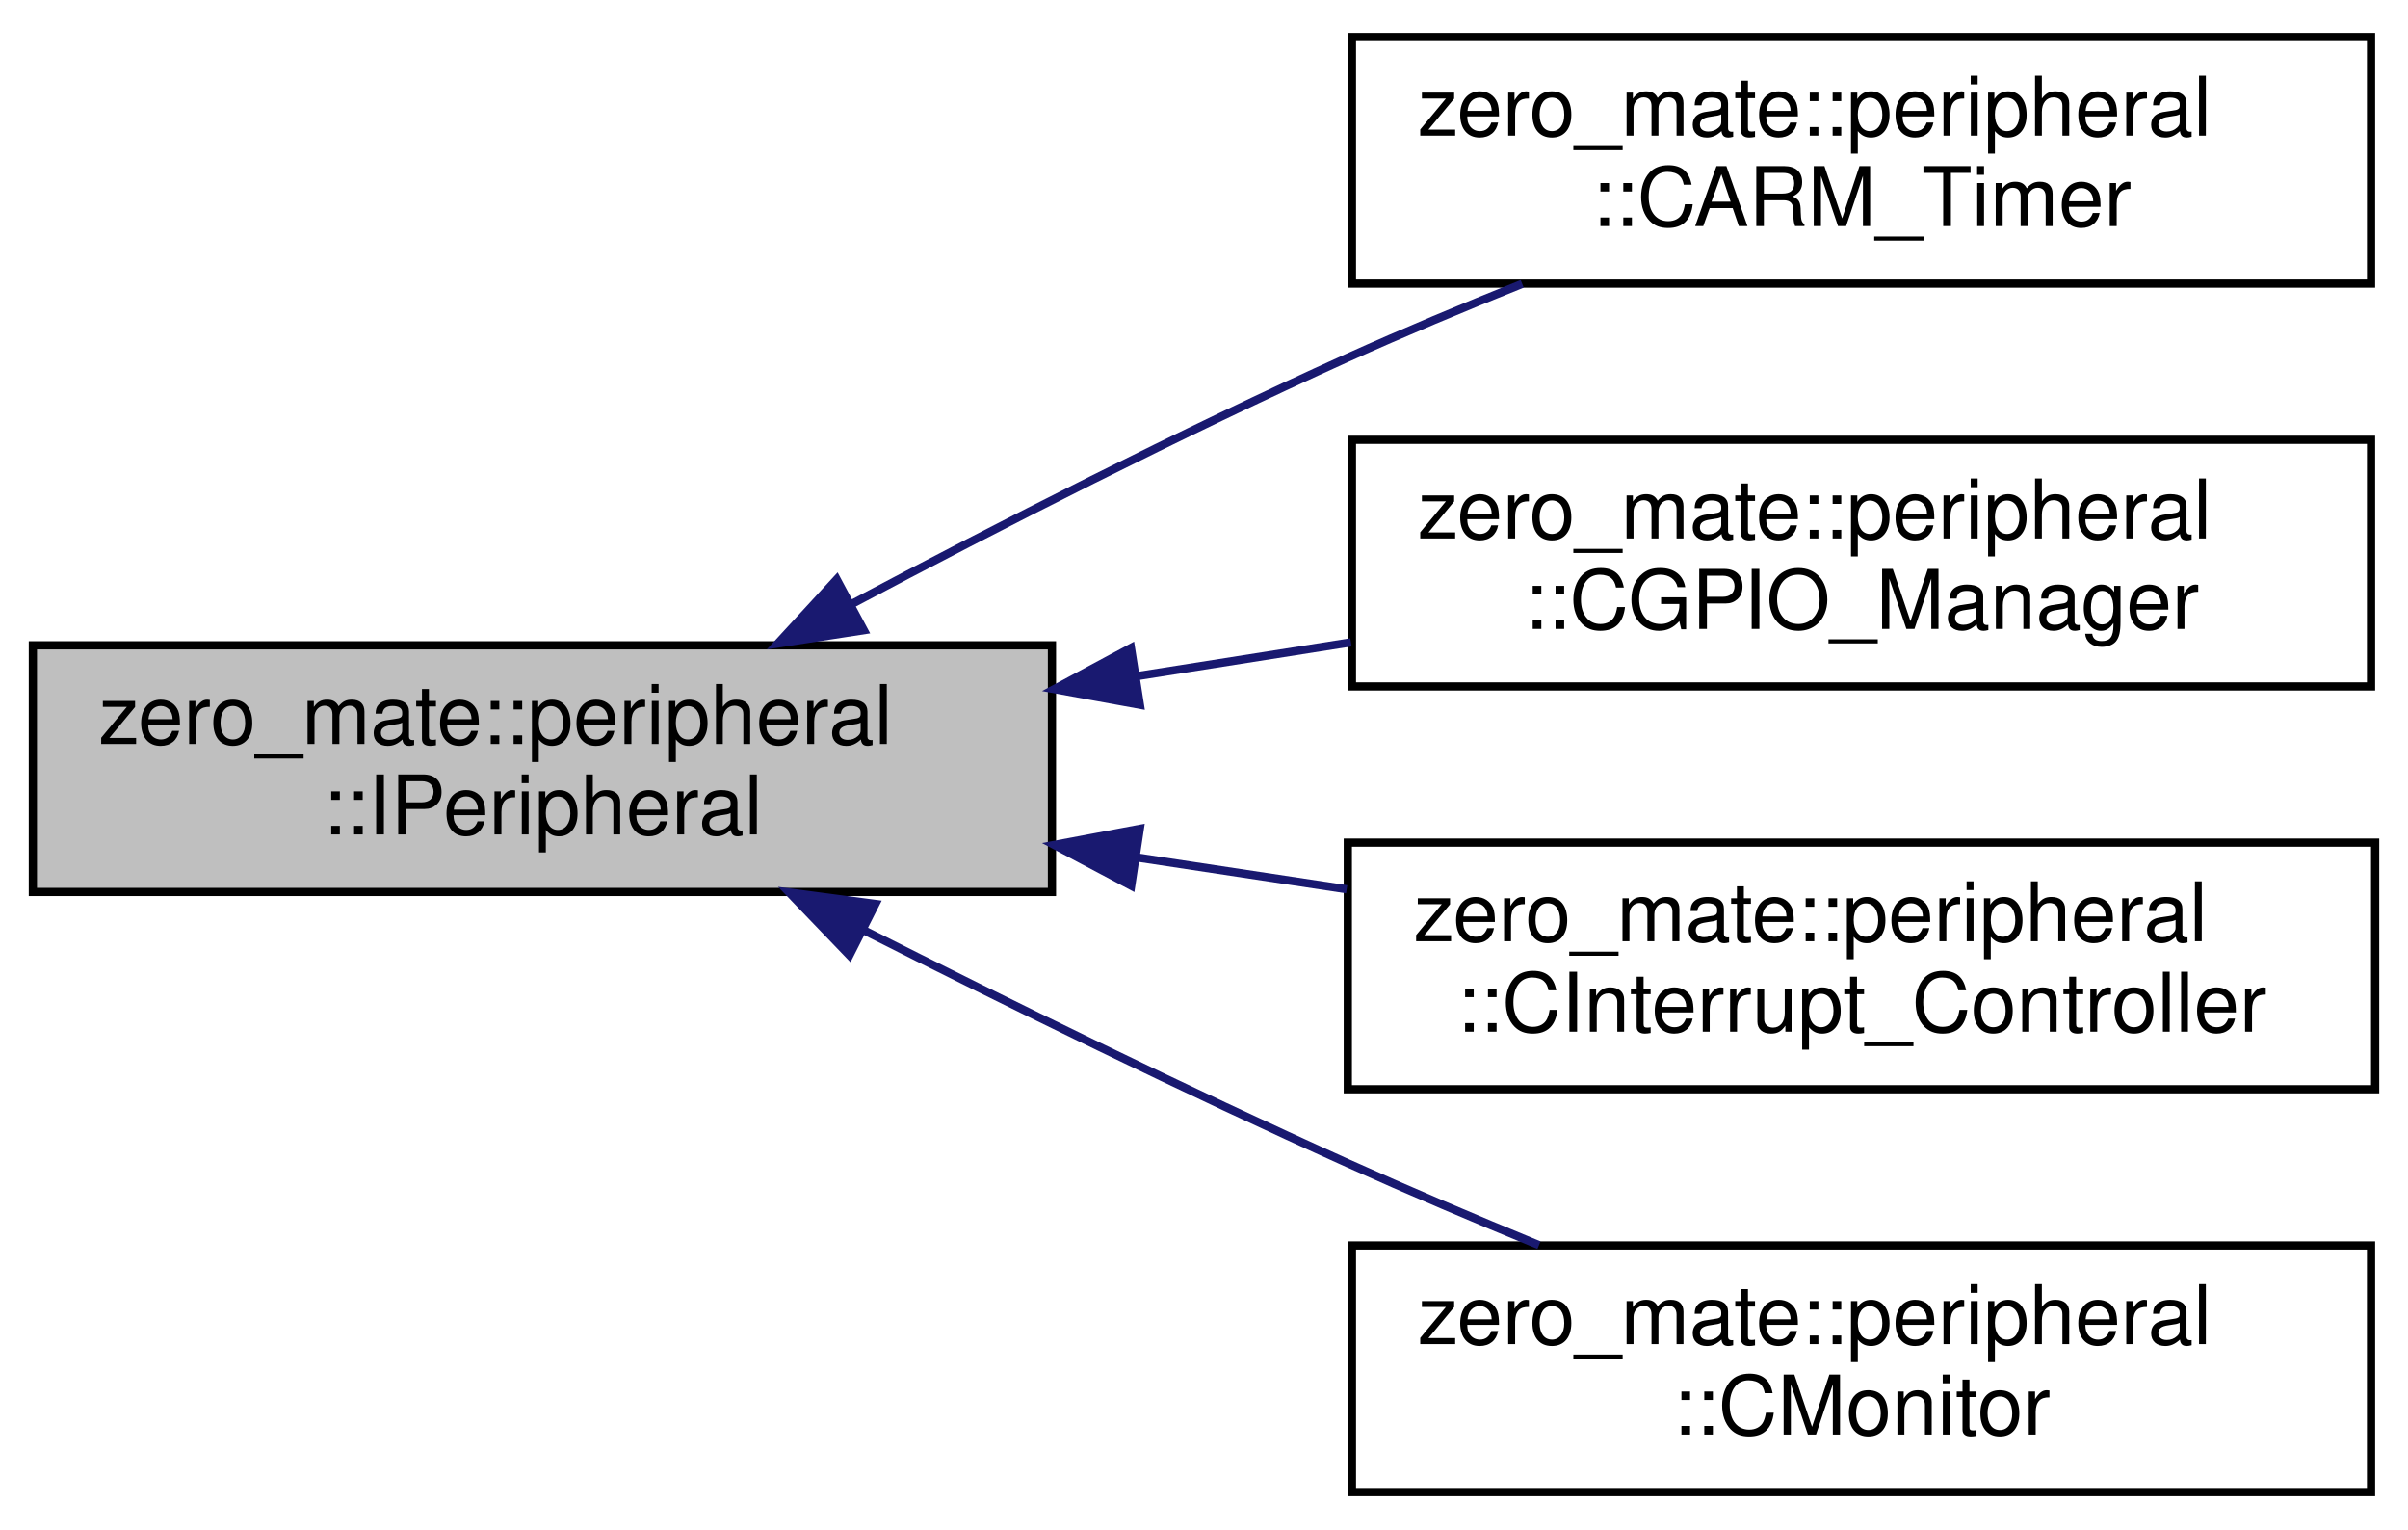
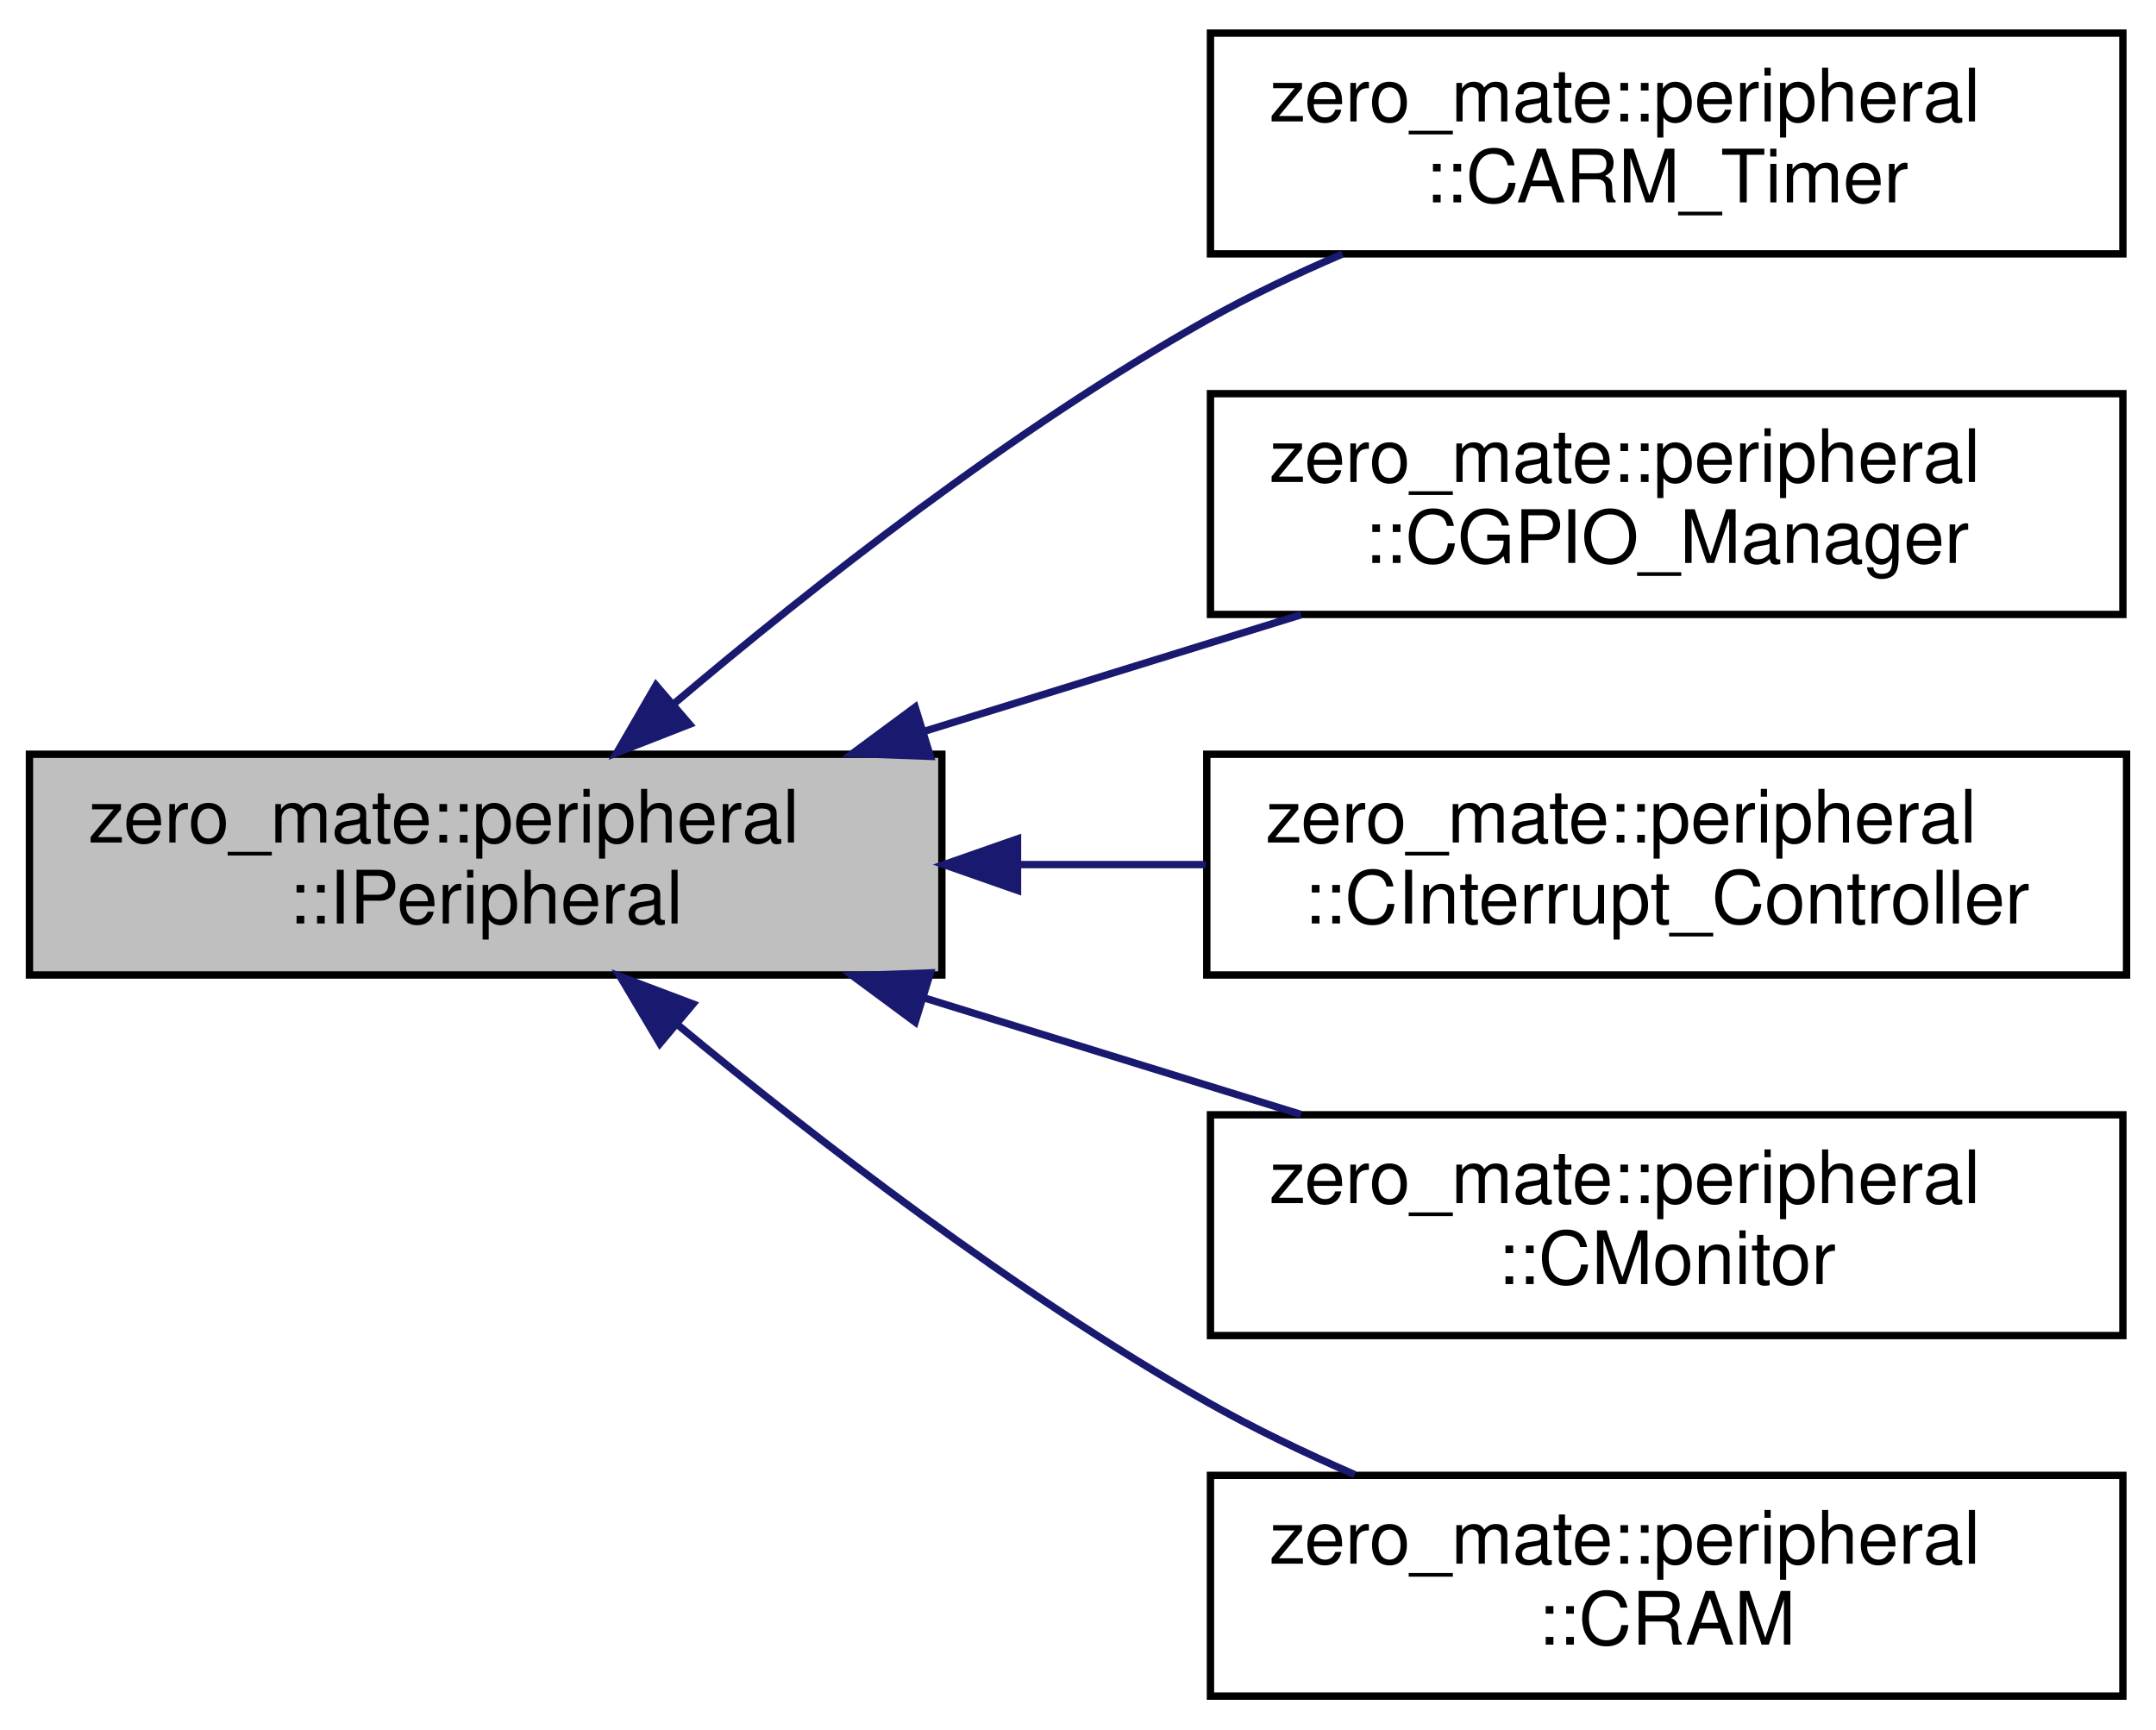
- <svg xmlns="http://www.w3.org/2000/svg" xmlns:xlink="http://www.w3.org/1999/xlink" width="293pt" height="186pt" viewBox="0.00 0.00 293.00 186.00">
-   <g id="graph0" class="graph" transform="scale(1 1) rotate(0) translate(4 182)">
+ <svg xmlns="http://www.w3.org/2000/svg" xmlns:xlink="http://www.w3.org/1999/xlink" width="293pt" height="235pt" viewBox="0.00 0.00 293.00 235.00">
+   <g id="graph0" class="graph" transform="scale(1 1) rotate(0) translate(4 231)">
    <g id="node1" class="node">
      <g id="a_node1">
        <a xlink:title="This class represents a general interface of a memory-mapped peripheral.">
-           <polygon fill="#bfbfbf" stroke="black" points="0,-73.5 0,-103.5 124,-103.5 124,-73.5 0,-73.5" />
-           <text text-anchor="start" x="8" y="-91.5" font-family="Helvetica,sans-Serif" font-size="10.00">zero_mate::peripheral</text>
-           <text text-anchor="middle" x="62" y="-80.5" font-family="Helvetica,sans-Serif" font-size="10.00">::IPeripheral</text>
+           <polygon fill="#bfbfbf" stroke="black" points="0,-98.5 0,-128.5 124,-128.5 124,-98.5 0,-98.5" />
+           <text text-anchor="start" x="8" y="-116.5" font-family="Helvetica,sans-Serif" font-size="10.00">zero_mate::peripheral</text>
+           <text text-anchor="middle" x="62" y="-105.5" font-family="Helvetica,sans-Serif" font-size="10.00">::IPeripheral</text>
        </a>
      </g>
    </g>
    <g id="node2" class="node">
      <g id="a_node2">
        <a xlink:href="classzero__mate_1_1peripheral_1_1CARM__Timer.html" target="_top" xlink:title="This class represents the ARM timer used in BCM2835.">
-           <polygon fill="none" stroke="black" points="160.5,-147.5 160.5,-177.5 284.5,-177.5 284.5,-147.5 160.5,-147.5" />
-           <text text-anchor="start" x="168.5" y="-165.5" font-family="Helvetica,sans-Serif" font-size="10.00">zero_mate::peripheral</text>
-           <text text-anchor="middle" x="222.5" y="-154.5" font-family="Helvetica,sans-Serif" font-size="10.00">::CARM_Timer</text>
+           <polygon fill="none" stroke="black" points="160.5,-196.5 160.5,-226.5 284.5,-226.5 284.5,-196.5 160.5,-196.5" />
+           <text text-anchor="start" x="168.5" y="-214.5" font-family="Helvetica,sans-Serif" font-size="10.00">zero_mate::peripheral</text>
+           <text text-anchor="middle" x="222.5" y="-203.5" font-family="Helvetica,sans-Serif" font-size="10.00">::CARM_Timer</text>
        </a>
      </g>
    </g>
    <g id="edge1" class="edge">
-       <path fill="none" stroke="midnightblue" d="M99.63,-108.52C117.6,-118.05 139.71,-129.34 160,-138.5 166.79,-141.56 174.1,-144.62 181.22,-147.47" />
-       <polygon fill="midnightblue" stroke="midnightblue" points="101.11,-105.34 90.64,-103.72 97.81,-111.52 101.11,-105.34" />
+       <path fill="none" stroke="midnightblue" d="M87.63,-135.4C106.47,-151.35 133.62,-172.68 160,-187.5 165.8,-190.76 172.12,-193.77 178.44,-196.48" />
+       <polygon fill="midnightblue" stroke="midnightblue" points="89.71,-132.57 79.84,-128.71 85.15,-137.88 89.71,-132.57" />
    </g>
    <g id="node3" class="node">
      <g id="a_node3">
        <a xlink:href="classzero__mate_1_1peripheral_1_1CGPIO__Manager.html" target="_top" xlink:title="This class represents a GPIO (general-purpose I/O) manager.">
-           <polygon fill="none" stroke="black" points="160.5,-98.5 160.5,-128.5 284.5,-128.5 284.5,-98.5 160.5,-98.5" />
-           <text text-anchor="start" x="168.5" y="-116.5" font-family="Helvetica,sans-Serif" font-size="10.00">zero_mate::peripheral</text>
-           <text text-anchor="middle" x="222.5" y="-105.5" font-family="Helvetica,sans-Serif" font-size="10.00">::CGPIO_Manager</text>
+           <polygon fill="none" stroke="black" points="160.5,-147.5 160.5,-177.5 284.5,-177.5 284.5,-147.5 160.5,-147.5" />
+           <text text-anchor="start" x="168.5" y="-165.5" font-family="Helvetica,sans-Serif" font-size="10.00">zero_mate::peripheral</text>
+           <text text-anchor="middle" x="222.5" y="-154.5" font-family="Helvetica,sans-Serif" font-size="10.00">::CGPIO_Manager</text>
        </a>
      </g>
    </g>
    <g id="edge2" class="edge">
-       <path fill="none" stroke="midnightblue" d="M134.39,-99.76C143.06,-101.13 151.87,-102.52 160.38,-103.86" />
-       <polygon fill="midnightblue" stroke="midnightblue" points="134.7,-96.27 124.28,-98.17 133.61,-103.18 134.7,-96.27" />
+       <path fill="none" stroke="midnightblue" d="M121.59,-131.61C138.44,-136.82 156.63,-142.45 172.81,-147.45" />
+       <polygon fill="midnightblue" stroke="midnightblue" points="122.44,-128.21 111.85,-128.6 120.37,-134.9 122.44,-128.21" />
    </g>
    <g id="node4" class="node">
      <g id="a_node4">
        <a xlink:href="classzero__mate_1_1peripheral_1_1CInterrupt__Controller.html" target="_top" xlink:title="This class represents the interrupt controller used in BCM2835.">
-           <polygon fill="none" stroke="black" points="160,-49.5 160,-79.5 285,-79.5 285,-49.5 160,-49.5" />
-           <text text-anchor="start" x="168" y="-67.5" font-family="Helvetica,sans-Serif" font-size="10.00">zero_mate::peripheral</text>
-           <text text-anchor="middle" x="222.5" y="-56.5" font-family="Helvetica,sans-Serif" font-size="10.00">::CInterrupt_Controller</text>
+           <polygon fill="none" stroke="black" points="160,-98.5 160,-128.5 285,-128.5 285,-98.5 160,-98.5" />
+           <text text-anchor="start" x="168" y="-116.5" font-family="Helvetica,sans-Serif" font-size="10.00">zero_mate::peripheral</text>
+           <text text-anchor="middle" x="222.5" y="-105.5" font-family="Helvetica,sans-Serif" font-size="10.00">::CInterrupt_Controller</text>
        </a>
      </g>
    </g>
    <g id="edge3" class="edge">
-       <path fill="none" stroke="midnightblue" d="M134.24,-77.71C142.79,-76.42 151.46,-75.11 159.86,-73.83" />
-       <polygon fill="midnightblue" stroke="midnightblue" points="133.64,-74.26 124.28,-79.22 134.69,-81.18 133.64,-74.26" />
+       <path fill="none" stroke="midnightblue" d="M134.51,-113.5C142.97,-113.5 151.55,-113.5 159.86,-113.5" />
+       <polygon fill="midnightblue" stroke="midnightblue" points="134.28,-110 124.28,-113.5 134.28,-117 134.28,-110" />
    </g>
    <g id="node5" class="node">
      <g id="a_node5">
-         <a xlink:href="classzero__mate_1_1peripheral_1_1CMonitor.html" target="_top" xlink:title=" ">
-           <polygon fill="none" stroke="black" points="160.5,-0.5 160.5,-30.5 284.5,-30.5 284.5,-0.5 160.5,-0.5" />
-           <text text-anchor="start" x="168.5" y="-18.5" font-family="Helvetica,sans-Serif" font-size="10.00">zero_mate::peripheral</text>
-           <text text-anchor="middle" x="222.5" y="-7.5" font-family="Helvetica,sans-Serif" font-size="10.00">::CMonitor</text>
+         <a xlink:href="classzero__mate_1_1peripheral_1_1CMonitor.html" target="_top" xlink:title="This class represents a memory-mapped monitor used to print out debug messages.">
+           <polygon fill="none" stroke="black" points="160.5,-49.5 160.5,-79.5 284.5,-79.5 284.5,-49.5 160.5,-49.5" />
+           <text text-anchor="start" x="168.5" y="-67.5" font-family="Helvetica,sans-Serif" font-size="10.00">zero_mate::peripheral</text>
+           <text text-anchor="middle" x="222.5" y="-56.5" font-family="Helvetica,sans-Serif" font-size="10.00">::CMonitor</text>
        </a>
      </g>
    </g>
    <g id="edge4" class="edge">
-       <path fill="none" stroke="midnightblue" d="M100.95,-68.92C118.73,-59.95 140.3,-49.36 160,-40.5 167.46,-37.14 175.52,-33.72 183.26,-30.54" />
-       <polygon fill="midnightblue" stroke="midnightblue" points="99.36,-65.8 92.02,-73.44 102.52,-72.04 99.36,-65.8" />
+       <path fill="none" stroke="midnightblue" d="M121.59,-95.39C138.44,-90.18 156.63,-84.55 172.81,-79.55" />
+       <polygon fill="midnightblue" stroke="midnightblue" points="120.37,-92.1 111.85,-98.4 122.44,-98.79 120.37,-92.1" />
+     </g>
+     <g id="node6" class="node">
+       <g id="a_node6">
+         <a xlink:href="classzero__mate_1_1peripheral_1_1CRAM.html" target="_top" xlink:title="This class represents the RAM used in BCM2835.">
+           <polygon fill="none" stroke="black" points="160.5,-0.5 160.5,-30.5 284.5,-30.5 284.5,-0.5 160.5,-0.5" />
+           <text text-anchor="start" x="168.5" y="-18.5" font-family="Helvetica,sans-Serif" font-size="10.00">zero_mate::peripheral</text>
+           <text text-anchor="middle" x="222.5" y="-7.5" font-family="Helvetica,sans-Serif" font-size="10.00">::CRAM</text>
+         </a>
+       </g>
+     </g>
+     <g id="edge5" class="edge">
+       <path fill="none" stroke="midnightblue" d="M88.09,-91.74C106.97,-76.1 133.96,-55.26 160,-40.5 166.32,-36.92 173.25,-33.59 180.11,-30.6" />
+       <polygon fill="midnightblue" stroke="midnightblue" points="85.68,-89.19 80.27,-98.3 90.18,-94.56 85.68,-89.19" />
    </g>
  </g>
</svg>
